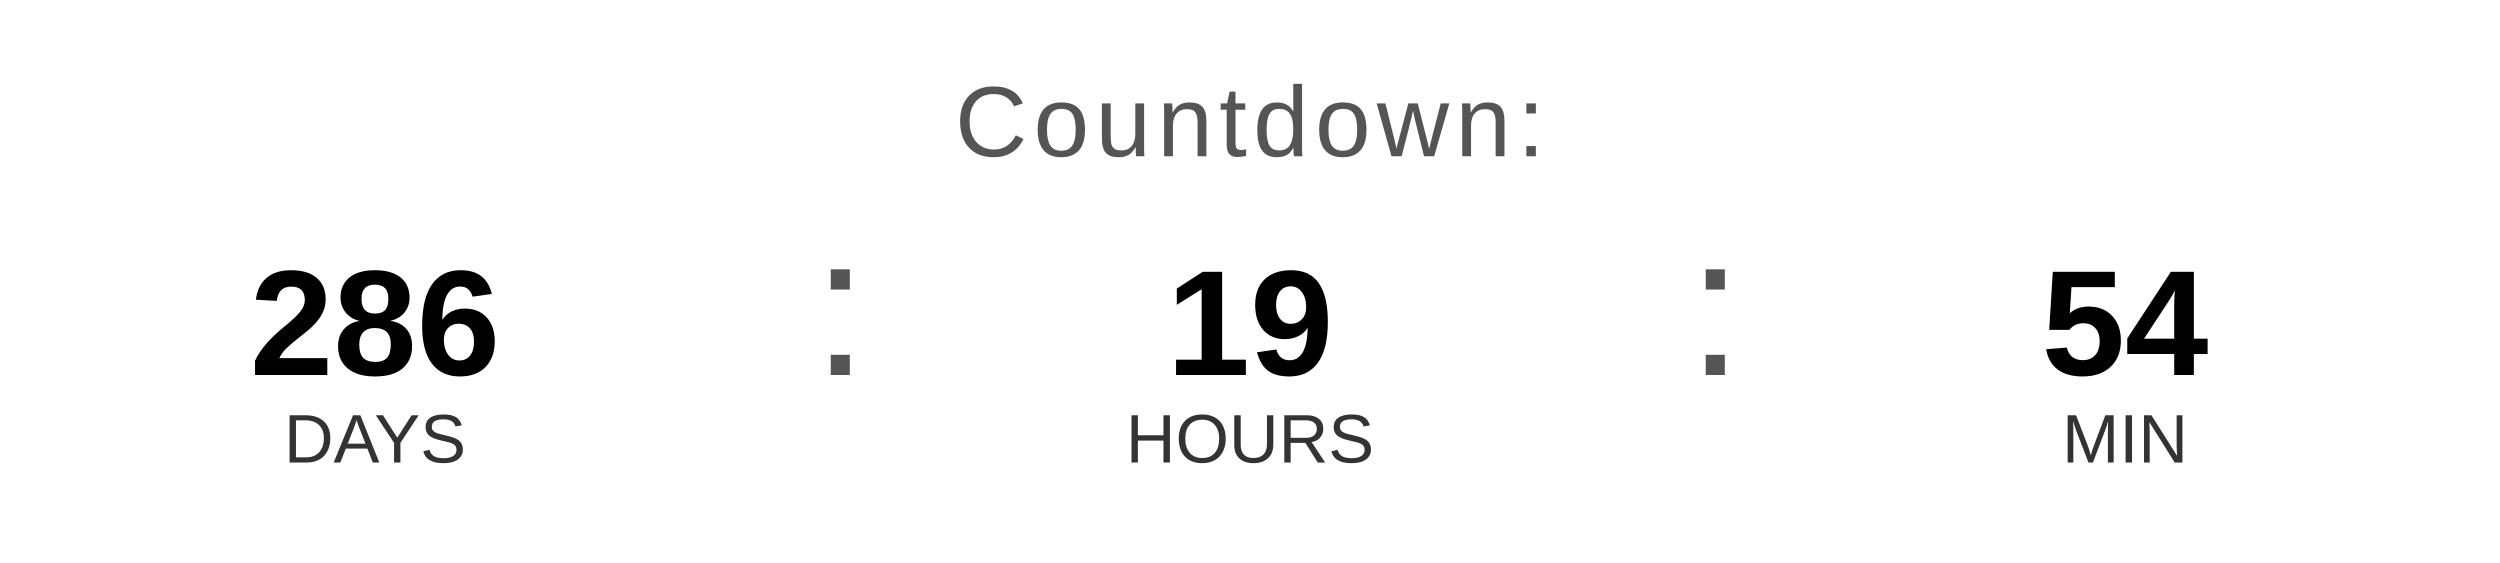
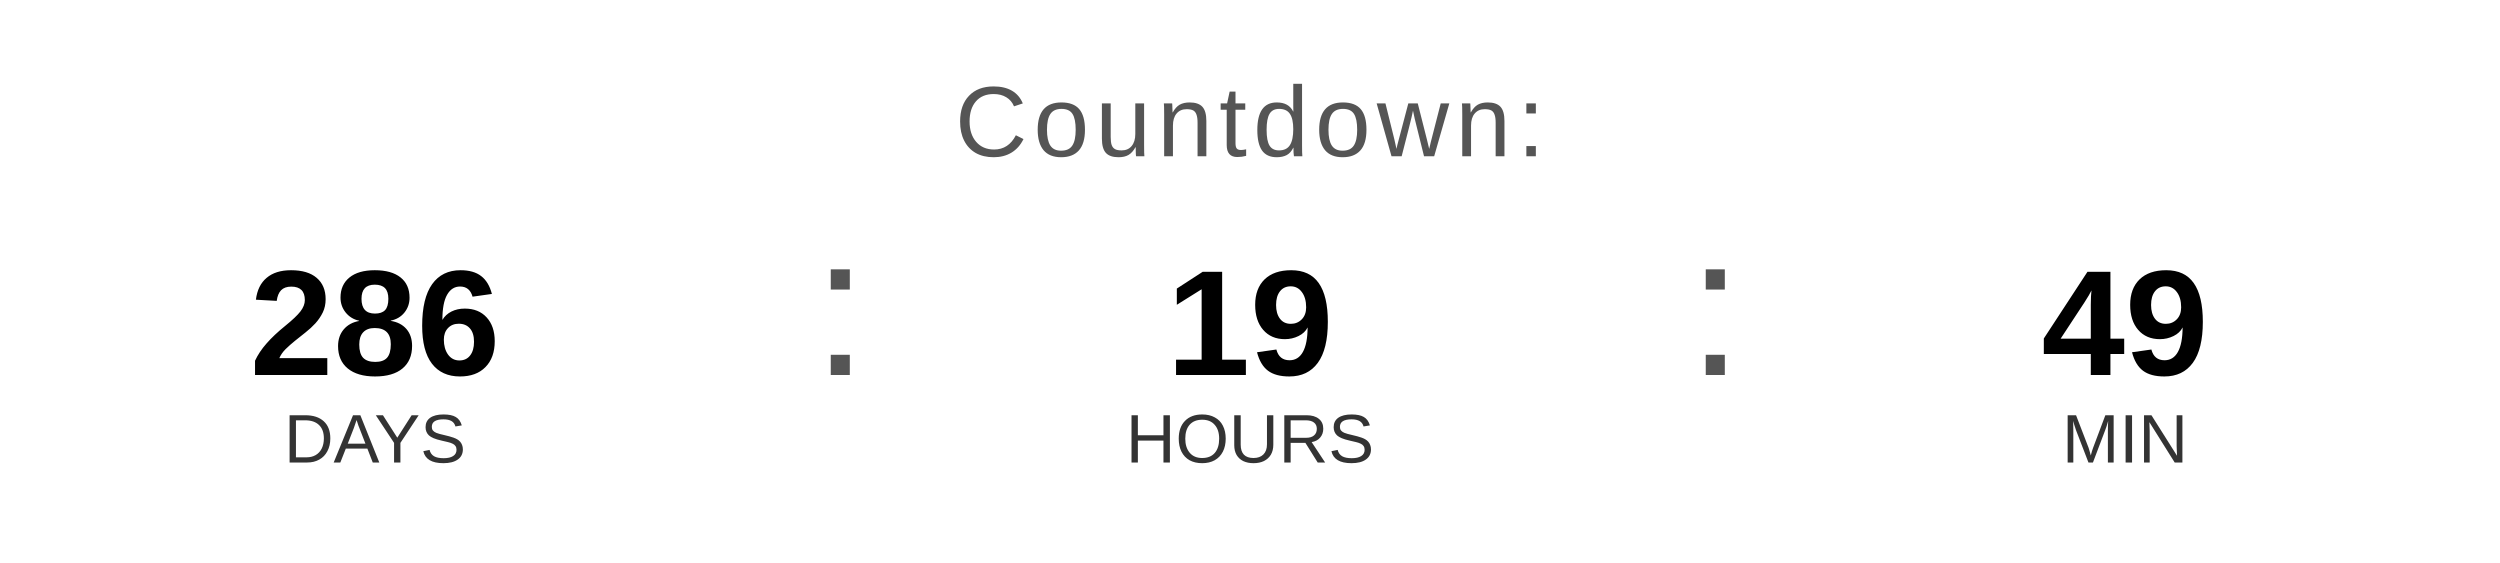
<svg xmlns="http://www.w3.org/2000/svg" width="400" height="90" viewBox="0 0 400 90">
  <text x="200" y="25" font-family="Arial, Helvetica, sans-serif" font-size="16" fill="#555555" text-anchor="middle" letter-spacing="1">
    Countdown:
  </text>
  <text x="60" y="60" font-family="Arial, Helvetica, sans-serif" font-size="24" font-weight="bold" fill="#000000" text-anchor="middle">286</text>
  <text x="60" y="74" font-family="Arial, Helvetica, sans-serif" font-size="11" fill="#333333" text-anchor="middle">DAYS</text>
  <text x="130" y="60" font-family="Arial, sans-serif" font-size="32" fill="#555555">:</text>
  <text x="200" y="60" font-family="Arial, Helvetica, sans-serif" font-size="24" font-weight="bold" fill="#000000" text-anchor="middle">19</text>
  <text x="200" y="74" font-family="Arial, Helvetica, sans-serif" font-size="11" fill="#333333" text-anchor="middle">HOURS</text>
  <text x="270" y="60" font-family="Arial, sans-serif" font-size="32" fill="#555555">:</text>
-   <text x="340" y="60" font-family="Arial, Helvetica, sans-serif" font-size="24" font-weight="bold" fill="#000000" text-anchor="middle">54</text>
+   <text x="340" y="60" font-family="Arial, Helvetica, sans-serif" font-size="24" font-weight="bold" fill="#000000" text-anchor="middle">49</text>
  <text x="340" y="74" font-family="Arial, Helvetica, sans-serif" font-size="11" fill="#333333" text-anchor="middle">MIN</text>
</svg>
